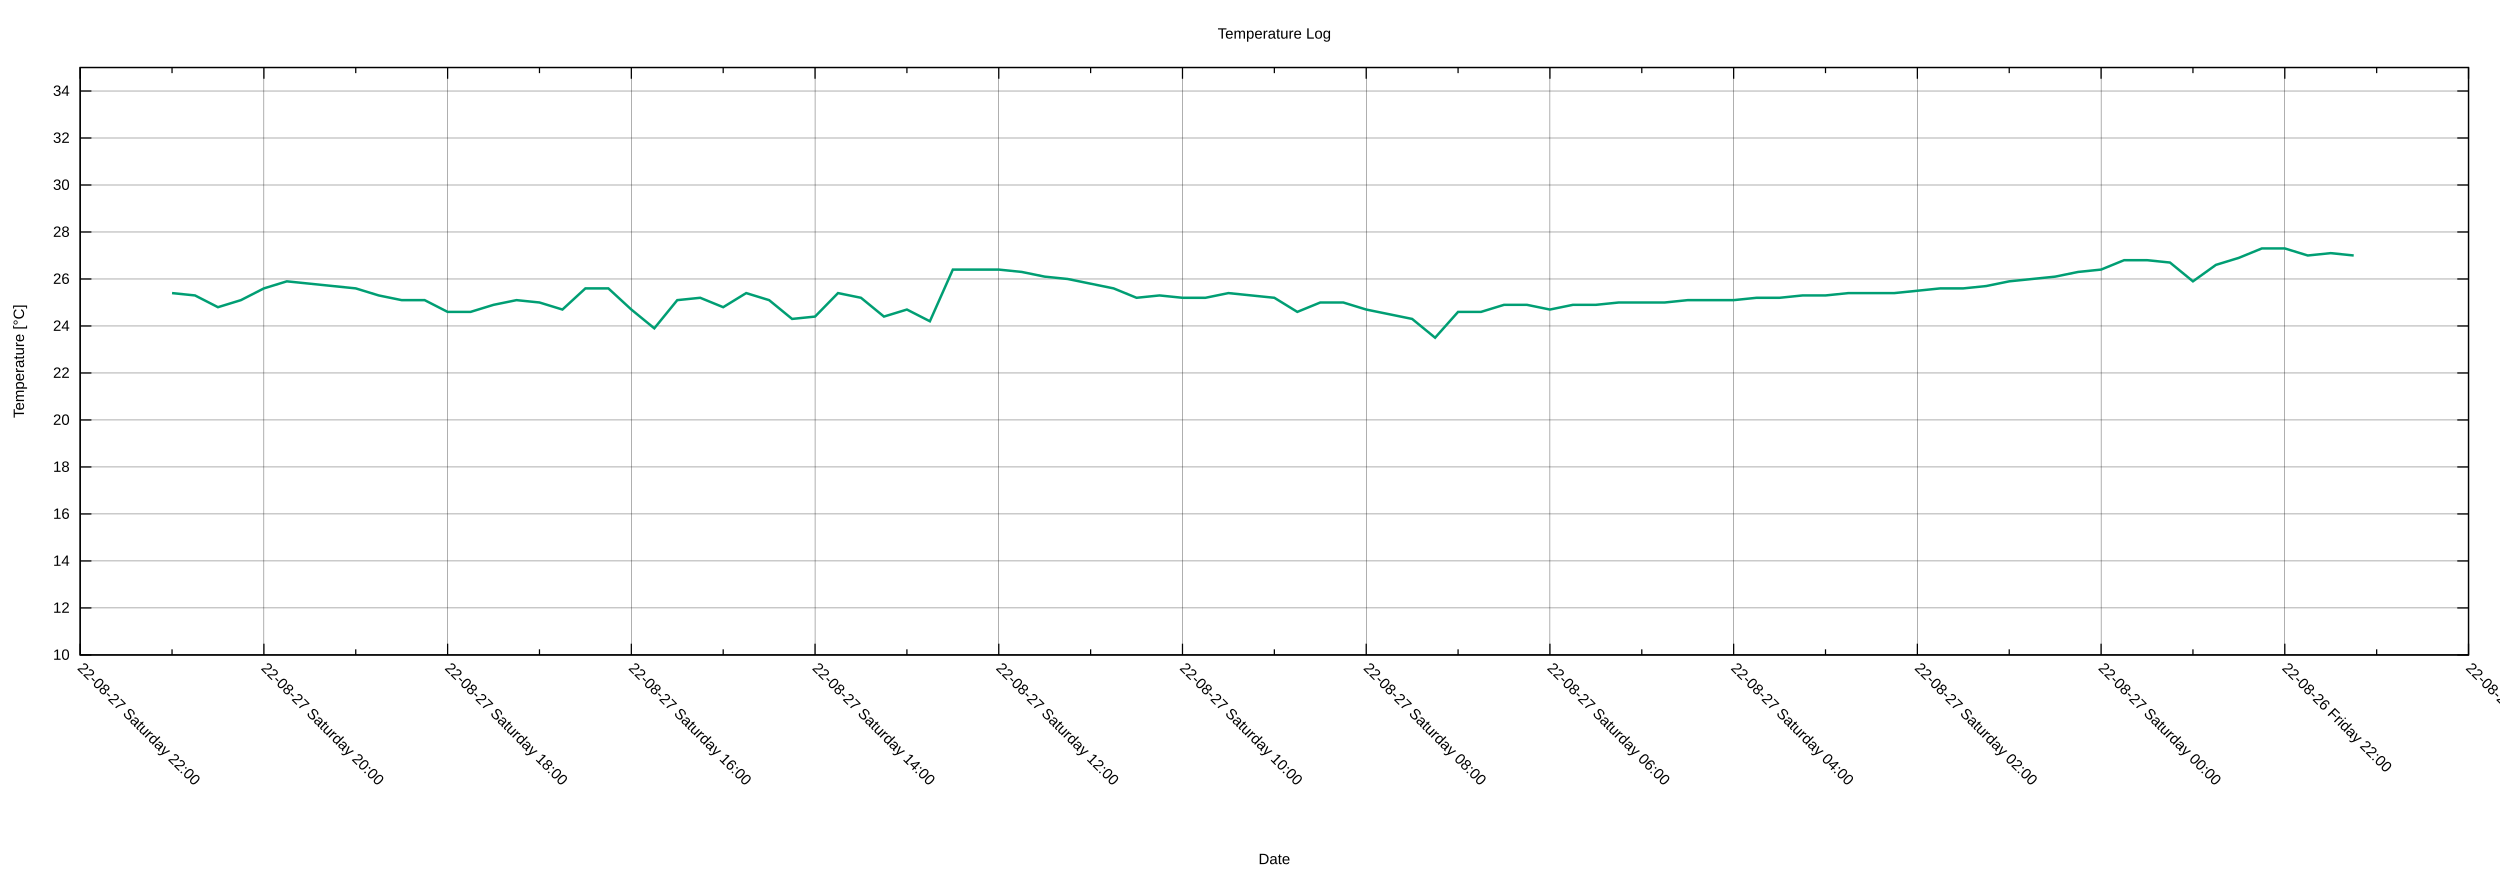
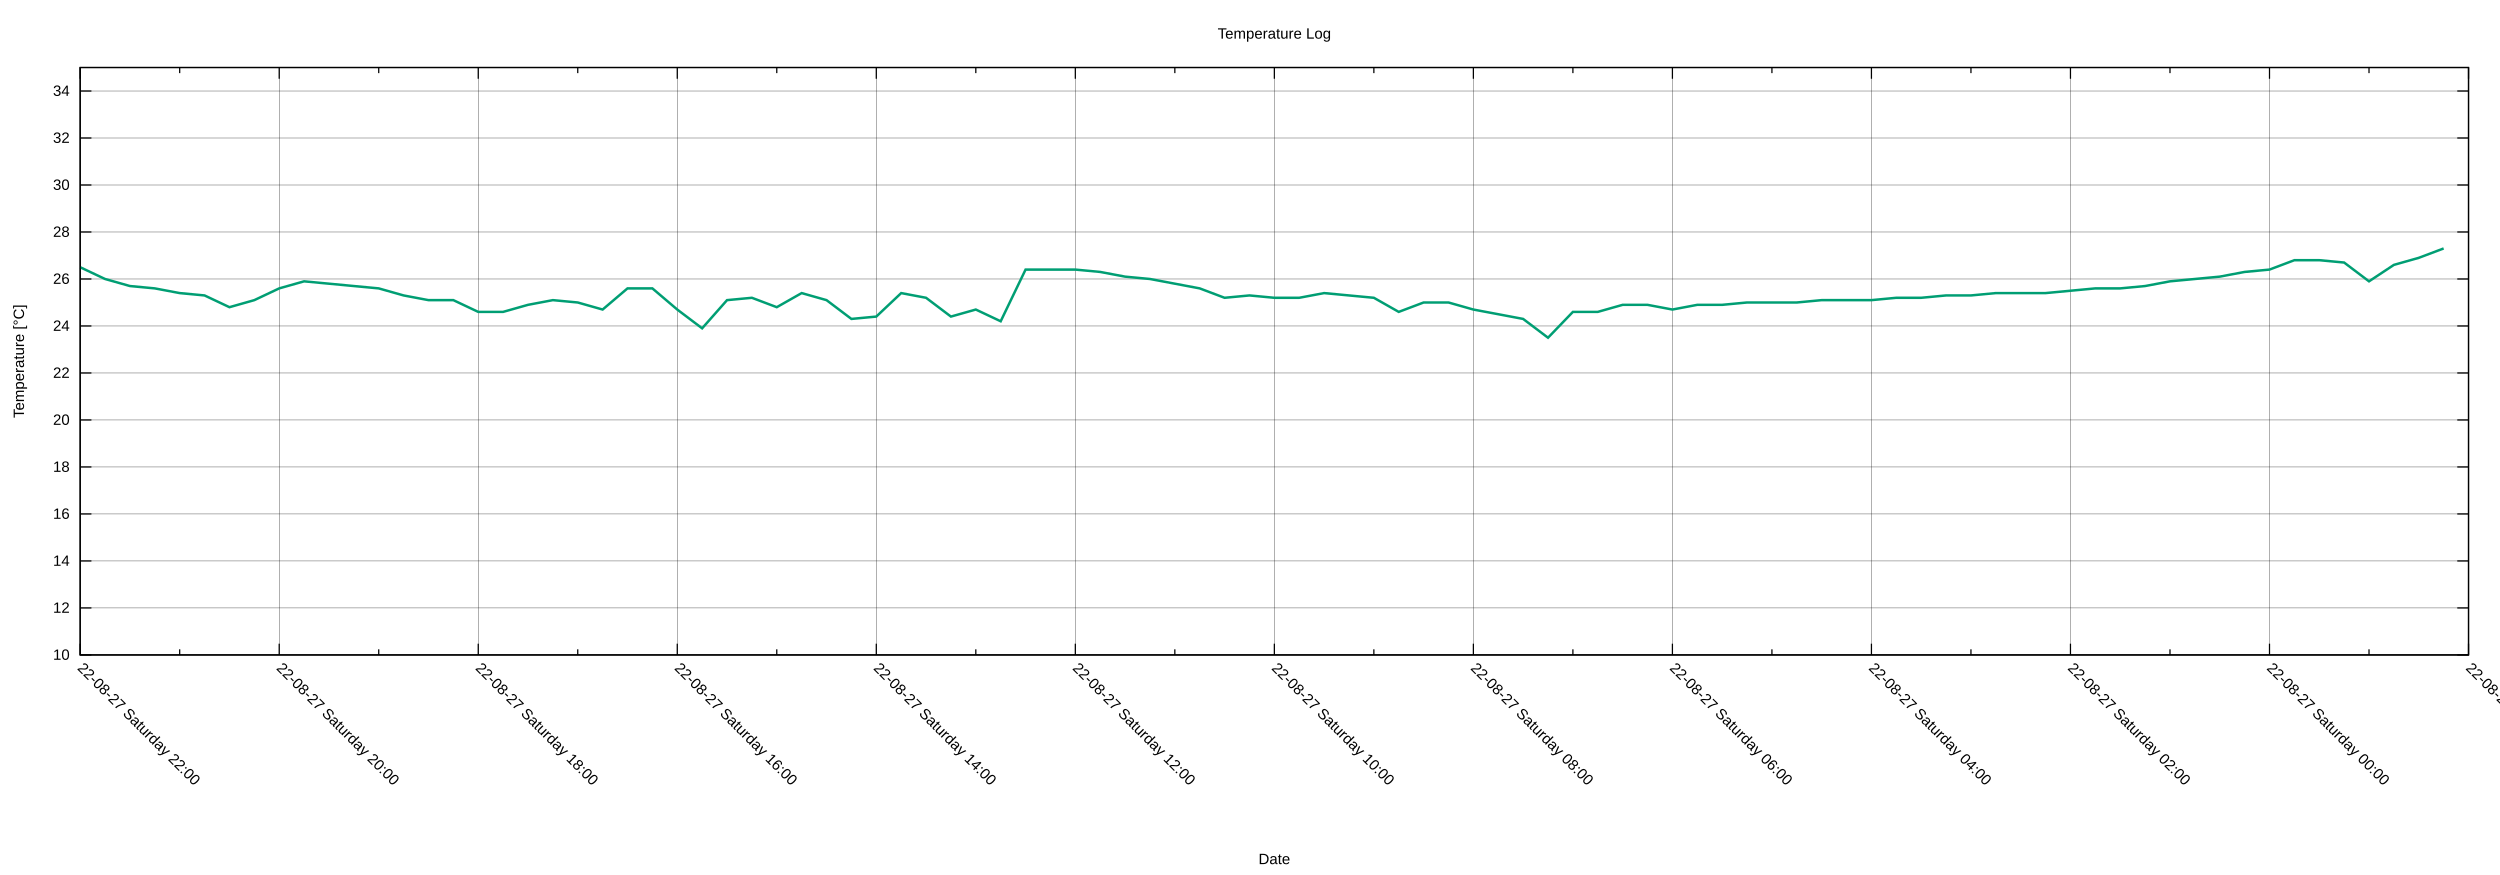
<svg xmlns="http://www.w3.org/2000/svg" xmlns:xlink="http://www.w3.org/1999/xlink" width="2000" height="700" viewBox="0 0 2000 700">
  <g id="gnuplot_canvas">
    <rect x="0" y="0" width="2000" height="700" fill="none" />
    <defs>
      <circle id="gpDot" r="0.5" stroke-width="0.5" stroke="currentColor" />
      <path id="gpPt0" stroke-width="0.222" stroke="currentColor" d="M-1,0 h2 M0,-1 v2" />
      <path id="gpPt1" stroke-width="0.222" stroke="currentColor" d="M-1,-1 L1,1 M1,-1 L-1,1" />
      <path id="gpPt2" stroke-width="0.222" stroke="currentColor" d="M-1,0 L1,0 M0,-1 L0,1 M-1,-1 L1,1 M-1,1 L1,-1" />
      <rect id="gpPt3" stroke-width="0.222" stroke="currentColor" x="-1" y="-1" width="2" height="2" />
      <rect id="gpPt4" stroke-width="0.222" stroke="currentColor" fill="currentColor" x="-1" y="-1" width="2" height="2" />
      <circle id="gpPt5" stroke-width="0.222" stroke="currentColor" cx="0" cy="0" r="1" />
      <use xlink:href="#gpPt5" id="gpPt6" fill="currentColor" stroke="none" />
      <path id="gpPt7" stroke-width="0.222" stroke="currentColor" d="M0,-1.33 L-1.33,0.67 L1.33,0.67 z" />
      <use xlink:href="#gpPt7" id="gpPt8" fill="currentColor" stroke="none" />
      <use xlink:href="#gpPt7" id="gpPt9" stroke="currentColor" transform="rotate(180)" />
      <use xlink:href="#gpPt9" id="gpPt10" fill="currentColor" stroke="none" />
      <use xlink:href="#gpPt3" id="gpPt11" stroke="currentColor" transform="rotate(45)" />
      <use xlink:href="#gpPt11" id="gpPt12" fill="currentColor" stroke="none" />
      <path id="gpPt13" stroke-width="0.222" stroke="currentColor" d="M0,1.330 L1.265,0.411 L0.782,-1.067 L-0.782,-1.076 L-1.265,0.411 z" />
      <use xlink:href="#gpPt13" id="gpPt14" fill="currentColor" stroke="none" />
      <filter id="textbox" filterUnits="objectBoundingBox" x="0" y="0" height="1" width="1">
        <feFlood flood-color="white" flood-opacity="1" result="bgnd" />
        <feComposite in="SourceGraphic" in2="bgnd" operator="atop" />
      </filter>
      <filter id="greybox" filterUnits="objectBoundingBox" x="0" y="0" height="1" width="1">
        <feFlood flood-color="lightgrey" flood-opacity="1" result="grey" />
        <feComposite in="SourceGraphic" in2="grey" operator="atop" />
      </filter>
    </defs>
    <g fill="none" color="white" stroke="currentColor" stroke-width="1.00" stroke-linecap="butt" stroke-linejoin="miter">
</g>
    <g fill="none" color="black" stroke="currentColor" stroke-width="1.00" stroke-linecap="butt" stroke-linejoin="miter">
</g>
    <g fill="none" color="black" stroke="black" stroke-width="0.25" stroke-linecap="butt" stroke-linejoin="miter">
</g>
    <g fill="none" color="black" stroke="currentColor" stroke-width="0.25" stroke-linecap="butt" stroke-linejoin="miter">
      <path stroke="black" class="gridline" d="M64.14,523.95 L1974.82,523.95  " />
    </g>
    <g fill="none" color="black" stroke="black" stroke-width="1.00" stroke-linecap="butt" stroke-linejoin="miter">
</g>
    <g fill="none" color="black" stroke="currentColor" stroke-width="1.00" stroke-linecap="butt" stroke-linejoin="miter">
      <path stroke="black" d="M64.14,523.95 L73.14,523.95 M1974.82,523.95 L1965.82,523.95  " />
      <g transform="translate(55.75,527.85)" stroke="none" fill="black" font-family="Arial" font-size="12.00" text-anchor="end">
        <text>
          <tspan font-family="Arial"> 10</tspan>
        </text>
      </g>
    </g>
    <g fill="none" color="black" stroke="currentColor" stroke-width="1.00" stroke-linecap="butt" stroke-linejoin="miter">
</g>
    <g fill="none" color="black" stroke="black" stroke-width="0.25" stroke-linecap="butt" stroke-linejoin="miter">
</g>
    <g fill="none" color="black" stroke="currentColor" stroke-width="0.25" stroke-linecap="butt" stroke-linejoin="miter">
      <path stroke="black" class="gridline" d="M64.14,486.35 L1974.82,486.35  " />
    </g>
    <g fill="none" color="black" stroke="black" stroke-width="1.00" stroke-linecap="butt" stroke-linejoin="miter">
</g>
    <g fill="none" color="black" stroke="currentColor" stroke-width="1.00" stroke-linecap="butt" stroke-linejoin="miter">
      <path stroke="black" d="M64.14,486.35 L73.14,486.35 M1974.82,486.35 L1965.82,486.35  " />
      <g transform="translate(55.75,490.25)" stroke="none" fill="black" font-family="Arial" font-size="12.00" text-anchor="end">
        <text>
          <tspan font-family="Arial"> 12</tspan>
        </text>
      </g>
    </g>
    <g fill="none" color="black" stroke="currentColor" stroke-width="1.00" stroke-linecap="butt" stroke-linejoin="miter">
</g>
    <g fill="none" color="black" stroke="black" stroke-width="0.25" stroke-linecap="butt" stroke-linejoin="miter">
</g>
    <g fill="none" color="black" stroke="currentColor" stroke-width="0.25" stroke-linecap="butt" stroke-linejoin="miter">
      <path stroke="black" class="gridline" d="M64.14,448.76 L1974.82,448.76  " />
    </g>
    <g fill="none" color="black" stroke="black" stroke-width="1.00" stroke-linecap="butt" stroke-linejoin="miter">
</g>
    <g fill="none" color="black" stroke="currentColor" stroke-width="1.00" stroke-linecap="butt" stroke-linejoin="miter">
      <path stroke="black" d="M64.14,448.76 L73.14,448.76 M1974.82,448.76 L1965.82,448.76  " />
      <g transform="translate(55.75,452.66)" stroke="none" fill="black" font-family="Arial" font-size="12.00" text-anchor="end">
        <text>
          <tspan font-family="Arial"> 14</tspan>
        </text>
      </g>
    </g>
    <g fill="none" color="black" stroke="currentColor" stroke-width="1.00" stroke-linecap="butt" stroke-linejoin="miter">
</g>
    <g fill="none" color="black" stroke="black" stroke-width="0.25" stroke-linecap="butt" stroke-linejoin="miter">
</g>
    <g fill="none" color="black" stroke="currentColor" stroke-width="0.25" stroke-linecap="butt" stroke-linejoin="miter">
      <path stroke="black" class="gridline" d="M64.14,411.16 L1974.82,411.16  " />
    </g>
    <g fill="none" color="black" stroke="black" stroke-width="1.00" stroke-linecap="butt" stroke-linejoin="miter">
</g>
    <g fill="none" color="black" stroke="currentColor" stroke-width="1.00" stroke-linecap="butt" stroke-linejoin="miter">
      <path stroke="black" d="M64.14,411.16 L73.14,411.16 M1974.82,411.16 L1965.82,411.16  " />
      <g transform="translate(55.75,415.06)" stroke="none" fill="black" font-family="Arial" font-size="12.00" text-anchor="end">
        <text>
          <tspan font-family="Arial"> 16</tspan>
        </text>
      </g>
    </g>
    <g fill="none" color="black" stroke="currentColor" stroke-width="1.00" stroke-linecap="butt" stroke-linejoin="miter">
</g>
    <g fill="none" color="black" stroke="black" stroke-width="0.25" stroke-linecap="butt" stroke-linejoin="miter">
</g>
    <g fill="none" color="black" stroke="currentColor" stroke-width="0.25" stroke-linecap="butt" stroke-linejoin="miter">
      <path stroke="black" class="gridline" d="M64.14,373.57 L1974.82,373.57  " />
    </g>
    <g fill="none" color="black" stroke="black" stroke-width="1.00" stroke-linecap="butt" stroke-linejoin="miter">
</g>
    <g fill="none" color="black" stroke="currentColor" stroke-width="1.00" stroke-linecap="butt" stroke-linejoin="miter">
      <path stroke="black" d="M64.14,373.57 L73.14,373.57 M1974.82,373.57 L1965.82,373.57  " />
      <g transform="translate(55.75,377.47)" stroke="none" fill="black" font-family="Arial" font-size="12.00" text-anchor="end">
        <text>
          <tspan font-family="Arial"> 18</tspan>
        </text>
      </g>
    </g>
    <g fill="none" color="black" stroke="currentColor" stroke-width="1.00" stroke-linecap="butt" stroke-linejoin="miter">
</g>
    <g fill="none" color="black" stroke="black" stroke-width="0.25" stroke-linecap="butt" stroke-linejoin="miter">
</g>
    <g fill="none" color="black" stroke="currentColor" stroke-width="0.25" stroke-linecap="butt" stroke-linejoin="miter">
      <path stroke="black" class="gridline" d="M64.14,335.97 L1974.82,335.97  " />
    </g>
    <g fill="none" color="black" stroke="black" stroke-width="1.00" stroke-linecap="butt" stroke-linejoin="miter">
</g>
    <g fill="none" color="black" stroke="currentColor" stroke-width="1.00" stroke-linecap="butt" stroke-linejoin="miter">
      <path stroke="black" d="M64.14,335.97 L73.14,335.97 M1974.82,335.97 L1965.82,335.97  " />
      <g transform="translate(55.75,339.87)" stroke="none" fill="black" font-family="Arial" font-size="12.00" text-anchor="end">
        <text>
          <tspan font-family="Arial"> 20</tspan>
        </text>
      </g>
    </g>
    <g fill="none" color="black" stroke="currentColor" stroke-width="1.00" stroke-linecap="butt" stroke-linejoin="miter">
</g>
    <g fill="none" color="black" stroke="black" stroke-width="0.25" stroke-linecap="butt" stroke-linejoin="miter">
</g>
    <g fill="none" color="black" stroke="currentColor" stroke-width="0.25" stroke-linecap="butt" stroke-linejoin="miter">
      <path stroke="black" class="gridline" d="M64.14,298.38 L1974.82,298.38  " />
    </g>
    <g fill="none" color="black" stroke="black" stroke-width="1.00" stroke-linecap="butt" stroke-linejoin="miter">
</g>
    <g fill="none" color="black" stroke="currentColor" stroke-width="1.00" stroke-linecap="butt" stroke-linejoin="miter">
      <path stroke="black" d="M64.14,298.38 L73.14,298.38 M1974.82,298.38 L1965.82,298.38  " />
      <g transform="translate(55.75,302.28)" stroke="none" fill="black" font-family="Arial" font-size="12.00" text-anchor="end">
        <text>
          <tspan font-family="Arial"> 22</tspan>
        </text>
      </g>
    </g>
    <g fill="none" color="black" stroke="currentColor" stroke-width="1.00" stroke-linecap="butt" stroke-linejoin="miter">
</g>
    <g fill="none" color="black" stroke="black" stroke-width="0.25" stroke-linecap="butt" stroke-linejoin="miter">
</g>
    <g fill="none" color="black" stroke="currentColor" stroke-width="0.25" stroke-linecap="butt" stroke-linejoin="miter">
      <path stroke="black" class="gridline" d="M64.14,260.78 L1974.82,260.78  " />
    </g>
    <g fill="none" color="black" stroke="black" stroke-width="1.00" stroke-linecap="butt" stroke-linejoin="miter">
</g>
    <g fill="none" color="black" stroke="currentColor" stroke-width="1.00" stroke-linecap="butt" stroke-linejoin="miter">
      <path stroke="black" d="M64.14,260.78 L73.14,260.78 M1974.82,260.78 L1965.82,260.78  " />
      <g transform="translate(55.75,264.68)" stroke="none" fill="black" font-family="Arial" font-size="12.00" text-anchor="end">
        <text>
          <tspan font-family="Arial"> 24</tspan>
        </text>
      </g>
    </g>
    <g fill="none" color="black" stroke="currentColor" stroke-width="1.00" stroke-linecap="butt" stroke-linejoin="miter">
</g>
    <g fill="none" color="black" stroke="black" stroke-width="0.25" stroke-linecap="butt" stroke-linejoin="miter">
</g>
    <g fill="none" color="black" stroke="currentColor" stroke-width="0.25" stroke-linecap="butt" stroke-linejoin="miter">
      <path stroke="black" class="gridline" d="M64.14,223.19 L1974.82,223.19  " />
    </g>
    <g fill="none" color="black" stroke="black" stroke-width="1.00" stroke-linecap="butt" stroke-linejoin="miter">
</g>
    <g fill="none" color="black" stroke="currentColor" stroke-width="1.00" stroke-linecap="butt" stroke-linejoin="miter">
      <path stroke="black" d="M64.14,223.19 L73.14,223.19 M1974.82,223.19 L1965.82,223.19  " />
      <g transform="translate(55.75,227.09)" stroke="none" fill="black" font-family="Arial" font-size="12.00" text-anchor="end">
        <text>
          <tspan font-family="Arial"> 26</tspan>
        </text>
      </g>
    </g>
    <g fill="none" color="black" stroke="currentColor" stroke-width="1.00" stroke-linecap="butt" stroke-linejoin="miter">
</g>
    <g fill="none" color="black" stroke="black" stroke-width="0.25" stroke-linecap="butt" stroke-linejoin="miter">
</g>
    <g fill="none" color="black" stroke="currentColor" stroke-width="0.25" stroke-linecap="butt" stroke-linejoin="miter">
      <path stroke="black" class="gridline" d="M64.14,185.59 L1974.82,185.59  " />
    </g>
    <g fill="none" color="black" stroke="black" stroke-width="1.00" stroke-linecap="butt" stroke-linejoin="miter">
</g>
    <g fill="none" color="black" stroke="currentColor" stroke-width="1.00" stroke-linecap="butt" stroke-linejoin="miter">
      <path stroke="black" d="M64.14,185.59 L73.14,185.59 M1974.82,185.59 L1965.82,185.59  " />
      <g transform="translate(55.75,189.49)" stroke="none" fill="black" font-family="Arial" font-size="12.00" text-anchor="end">
        <text>
          <tspan font-family="Arial"> 28</tspan>
        </text>
      </g>
    </g>
    <g fill="none" color="black" stroke="currentColor" stroke-width="1.00" stroke-linecap="butt" stroke-linejoin="miter">
</g>
    <g fill="none" color="black" stroke="black" stroke-width="0.25" stroke-linecap="butt" stroke-linejoin="miter">
</g>
    <g fill="none" color="black" stroke="currentColor" stroke-width="0.25" stroke-linecap="butt" stroke-linejoin="miter">
      <path stroke="black" class="gridline" d="M64.14,148.00 L1974.82,148.00  " />
    </g>
    <g fill="none" color="black" stroke="black" stroke-width="1.00" stroke-linecap="butt" stroke-linejoin="miter">
</g>
    <g fill="none" color="black" stroke="currentColor" stroke-width="1.00" stroke-linecap="butt" stroke-linejoin="miter">
      <path stroke="black" d="M64.14,148.00 L73.14,148.00 M1974.82,148.00 L1965.82,148.00  " />
      <g transform="translate(55.75,151.90)" stroke="none" fill="black" font-family="Arial" font-size="12.00" text-anchor="end">
        <text>
          <tspan font-family="Arial"> 30</tspan>
        </text>
      </g>
    </g>
    <g fill="none" color="black" stroke="currentColor" stroke-width="1.00" stroke-linecap="butt" stroke-linejoin="miter">
</g>
    <g fill="none" color="black" stroke="black" stroke-width="0.25" stroke-linecap="butt" stroke-linejoin="miter">
</g>
    <g fill="none" color="black" stroke="currentColor" stroke-width="0.25" stroke-linecap="butt" stroke-linejoin="miter">
      <path stroke="black" class="gridline" d="M64.14,110.40 L1974.82,110.40  " />
    </g>
    <g fill="none" color="black" stroke="black" stroke-width="1.00" stroke-linecap="butt" stroke-linejoin="miter">
</g>
    <g fill="none" color="black" stroke="currentColor" stroke-width="1.00" stroke-linecap="butt" stroke-linejoin="miter">
      <path stroke="black" d="M64.14,110.40 L73.14,110.40 M1974.82,110.40 L1965.82,110.40  " />
      <g transform="translate(55.75,114.30)" stroke="none" fill="black" font-family="Arial" font-size="12.00" text-anchor="end">
        <text>
          <tspan font-family="Arial"> 32</tspan>
        </text>
      </g>
    </g>
    <g fill="none" color="black" stroke="currentColor" stroke-width="1.00" stroke-linecap="butt" stroke-linejoin="miter">
</g>
    <g fill="none" color="black" stroke="black" stroke-width="0.25" stroke-linecap="butt" stroke-linejoin="miter">
</g>
    <g fill="none" color="black" stroke="currentColor" stroke-width="0.25" stroke-linecap="butt" stroke-linejoin="miter">
      <path stroke="black" class="gridline" d="M64.14,72.81 L1974.82,72.81  " />
    </g>
    <g fill="none" color="black" stroke="black" stroke-width="1.00" stroke-linecap="butt" stroke-linejoin="miter">
</g>
    <g fill="none" color="black" stroke="currentColor" stroke-width="1.00" stroke-linecap="butt" stroke-linejoin="miter">
      <path stroke="black" d="M64.14,72.81 L73.14,72.81 M1974.82,72.81 L1965.82,72.81  " />
      <g transform="translate(55.75,76.71)" stroke="none" fill="black" font-family="Arial" font-size="12.00" text-anchor="end">
        <text>
          <tspan font-family="Arial"> 34</tspan>
        </text>
      </g>
    </g>
    <g fill="none" color="black" stroke="currentColor" stroke-width="1.00" stroke-linecap="butt" stroke-linejoin="miter">
</g>
    <g fill="none" color="black" stroke="black" stroke-width="0.25" stroke-linecap="butt" stroke-linejoin="miter">
</g>
    <g fill="none" color="black" stroke="currentColor" stroke-width="0.25" stroke-linecap="butt" stroke-linejoin="miter">
      <path stroke="black" class="gridline" d="M1974.82,523.95 L1974.82,54.01  " />
    </g>
    <g fill="none" color="black" stroke="black" stroke-width="1.00" stroke-linecap="butt" stroke-linejoin="miter">
</g>
    <g fill="none" color="black" stroke="currentColor" stroke-width="1.00" stroke-linecap="butt" stroke-linejoin="miter">
      <path stroke="black" d="M1974.82,523.95 L1974.82,514.95 M1974.82,54.01 L1974.82,63.01  " />
      <g transform="translate(1972.06,535.10) rotate(45)" stroke="none" fill="black" font-family="Arial" font-size="12.00" text-anchor="start">
        <text>
-           <tspan font-family="Arial">22-08-26 Friday 20:00</tspan>
-         </text>
-       </g>
-     </g>
-     <g fill="none" color="black" stroke="currentColor" stroke-width="1.00" stroke-linecap="butt" stroke-linejoin="miter">
-       <path stroke="black" d="M1901.33,523.95 L1901.33,519.45 M1901.33,54.01 L1901.33,58.51  " />
-     </g>
-     <g fill="none" color="black" stroke="black" stroke-width="0.25" stroke-linecap="butt" stroke-linejoin="miter">
- </g>
-     <g fill="none" color="black" stroke="currentColor" stroke-width="0.25" stroke-linecap="butt" stroke-linejoin="miter">
-       <path stroke="black" class="gridline" d="M1827.84,523.95 L1827.84,54.01  " />
-     </g>
-     <g fill="none" color="black" stroke="black" stroke-width="1.00" stroke-linecap="butt" stroke-linejoin="miter">
- </g>
-     <g fill="none" color="black" stroke="currentColor" stroke-width="1.00" stroke-linecap="butt" stroke-linejoin="miter">
-       <path stroke="black" d="M1827.84,523.95 L1827.84,514.95 M1827.84,54.01 L1827.84,63.01  " />
-       <g transform="translate(1825.08,535.10) rotate(45)" stroke="none" fill="black" font-family="Arial" font-size="12.00" text-anchor="start">
-         <text>
          <tspan font-family="Arial">22-08-26 Friday 22:00</tspan>
        </text>
      </g>
    </g>
    <g fill="none" color="black" stroke="currentColor" stroke-width="1.00" stroke-linecap="butt" stroke-linejoin="miter">
-       <path stroke="black" d="M1754.36,523.95 L1754.36,519.45 M1754.36,54.01 L1754.36,58.51  " />
-     </g>
-     <g fill="none" color="black" stroke="black" stroke-width="0.25" stroke-linecap="butt" stroke-linejoin="miter">
- </g>
-     <g fill="none" color="black" stroke="currentColor" stroke-width="0.25" stroke-linecap="butt" stroke-linejoin="miter">
-       <path stroke="black" class="gridline" d="M1680.87,523.95 L1680.87,54.01  " />
-     </g>
-     <g fill="none" color="black" stroke="black" stroke-width="1.00" stroke-linecap="butt" stroke-linejoin="miter">
- </g>
-     <g fill="none" color="black" stroke="currentColor" stroke-width="1.00" stroke-linecap="butt" stroke-linejoin="miter">
-       <path stroke="black" d="M1680.87,523.95 L1680.87,514.95 M1680.87,54.01 L1680.87,63.01  " />
-       <g transform="translate(1678.11,535.10) rotate(45)" stroke="none" fill="black" font-family="Arial" font-size="12.00" text-anchor="start">
+       <path stroke="black" d="M1895.21,523.95 L1895.21,519.45 M1895.21,54.01 L1895.21,58.51  " />
+     </g>
+     <g fill="none" color="black" stroke="black" stroke-width="0.25" stroke-linecap="butt" stroke-linejoin="miter">
+ </g>
+     <g fill="none" color="black" stroke="currentColor" stroke-width="0.25" stroke-linecap="butt" stroke-linejoin="miter">
+       <path stroke="black" class="gridline" d="M1815.60,523.95 L1815.60,54.01  " />
+     </g>
+     <g fill="none" color="black" stroke="black" stroke-width="1.00" stroke-linecap="butt" stroke-linejoin="miter">
+ </g>
+     <g fill="none" color="black" stroke="currentColor" stroke-width="1.00" stroke-linecap="butt" stroke-linejoin="miter">
+       <path stroke="black" d="M1815.60,523.95 L1815.60,514.95 M1815.60,54.01 L1815.60,63.01  " />
+       <g transform="translate(1812.84,535.10) rotate(45)" stroke="none" fill="black" font-family="Arial" font-size="12.00" text-anchor="start">
        <text>
          <tspan font-family="Arial">22-08-27 Saturday 00:00</tspan>
        </text>
      </g>
    </g>
    <g fill="none" color="black" stroke="currentColor" stroke-width="1.00" stroke-linecap="butt" stroke-linejoin="miter">
-       <path stroke="black" d="M1607.38,523.95 L1607.38,519.45 M1607.38,54.01 L1607.38,58.51  " />
-     </g>
-     <g fill="none" color="black" stroke="black" stroke-width="0.25" stroke-linecap="butt" stroke-linejoin="miter">
- </g>
-     <g fill="none" color="black" stroke="currentColor" stroke-width="0.25" stroke-linecap="butt" stroke-linejoin="miter">
-       <path stroke="black" class="gridline" d="M1533.89,523.95 L1533.89,54.01  " />
-     </g>
-     <g fill="none" color="black" stroke="black" stroke-width="1.00" stroke-linecap="butt" stroke-linejoin="miter">
- </g>
-     <g fill="none" color="black" stroke="currentColor" stroke-width="1.00" stroke-linecap="butt" stroke-linejoin="miter">
-       <path stroke="black" d="M1533.89,523.95 L1533.89,514.95 M1533.89,54.01 L1533.89,63.01  " />
-       <g transform="translate(1531.13,535.10) rotate(45)" stroke="none" fill="black" font-family="Arial" font-size="12.00" text-anchor="start">
+       <path stroke="black" d="M1735.99,523.95 L1735.99,519.45 M1735.99,54.01 L1735.99,58.51  " />
+     </g>
+     <g fill="none" color="black" stroke="black" stroke-width="0.25" stroke-linecap="butt" stroke-linejoin="miter">
+ </g>
+     <g fill="none" color="black" stroke="currentColor" stroke-width="0.25" stroke-linecap="butt" stroke-linejoin="miter">
+       <path stroke="black" class="gridline" d="M1656.37,523.95 L1656.37,54.01  " />
+     </g>
+     <g fill="none" color="black" stroke="black" stroke-width="1.00" stroke-linecap="butt" stroke-linejoin="miter">
+ </g>
+     <g fill="none" color="black" stroke="currentColor" stroke-width="1.00" stroke-linecap="butt" stroke-linejoin="miter">
+       <path stroke="black" d="M1656.37,523.95 L1656.37,514.95 M1656.37,54.01 L1656.37,63.01  " />
+       <g transform="translate(1653.61,535.10) rotate(45)" stroke="none" fill="black" font-family="Arial" font-size="12.00" text-anchor="start">
        <text>
          <tspan font-family="Arial">22-08-27 Saturday 02:00</tspan>
        </text>
      </g>
    </g>
    <g fill="none" color="black" stroke="currentColor" stroke-width="1.00" stroke-linecap="butt" stroke-linejoin="miter">
-       <path stroke="black" d="M1460.41,523.95 L1460.41,519.45 M1460.41,54.01 L1460.41,58.51  " />
-     </g>
-     <g fill="none" color="black" stroke="black" stroke-width="0.25" stroke-linecap="butt" stroke-linejoin="miter">
- </g>
-     <g fill="none" color="black" stroke="currentColor" stroke-width="0.25" stroke-linecap="butt" stroke-linejoin="miter">
-       <path stroke="black" class="gridline" d="M1386.92,523.95 L1386.92,54.01  " />
-     </g>
-     <g fill="none" color="black" stroke="black" stroke-width="1.00" stroke-linecap="butt" stroke-linejoin="miter">
- </g>
-     <g fill="none" color="black" stroke="currentColor" stroke-width="1.00" stroke-linecap="butt" stroke-linejoin="miter">
-       <path stroke="black" d="M1386.92,523.95 L1386.92,514.95 M1386.92,54.01 L1386.92,63.01  " />
-       <g transform="translate(1384.16,535.10) rotate(45)" stroke="none" fill="black" font-family="Arial" font-size="12.00" text-anchor="start">
+       <path stroke="black" d="M1576.76,523.95 L1576.76,519.45 M1576.76,54.01 L1576.76,58.51  " />
+     </g>
+     <g fill="none" color="black" stroke="black" stroke-width="0.25" stroke-linecap="butt" stroke-linejoin="miter">
+ </g>
+     <g fill="none" color="black" stroke="currentColor" stroke-width="0.25" stroke-linecap="butt" stroke-linejoin="miter">
+       <path stroke="black" class="gridline" d="M1497.15,523.95 L1497.15,54.01  " />
+     </g>
+     <g fill="none" color="black" stroke="black" stroke-width="1.00" stroke-linecap="butt" stroke-linejoin="miter">
+ </g>
+     <g fill="none" color="black" stroke="currentColor" stroke-width="1.00" stroke-linecap="butt" stroke-linejoin="miter">
+       <path stroke="black" d="M1497.15,523.95 L1497.15,514.95 M1497.15,54.01 L1497.15,63.01  " />
+       <g transform="translate(1494.39,535.10) rotate(45)" stroke="none" fill="black" font-family="Arial" font-size="12.00" text-anchor="start">
        <text>
          <tspan font-family="Arial">22-08-27 Saturday 04:00</tspan>
        </text>
      </g>
    </g>
    <g fill="none" color="black" stroke="currentColor" stroke-width="1.00" stroke-linecap="butt" stroke-linejoin="miter">
-       <path stroke="black" d="M1313.43,523.95 L1313.43,519.45 M1313.43,54.01 L1313.43,58.51  " />
-     </g>
-     <g fill="none" color="black" stroke="black" stroke-width="0.25" stroke-linecap="butt" stroke-linejoin="miter">
- </g>
-     <g fill="none" color="black" stroke="currentColor" stroke-width="0.25" stroke-linecap="butt" stroke-linejoin="miter">
-       <path stroke="black" class="gridline" d="M1239.94,523.95 L1239.94,54.01  " />
-     </g>
-     <g fill="none" color="black" stroke="black" stroke-width="1.00" stroke-linecap="butt" stroke-linejoin="miter">
- </g>
-     <g fill="none" color="black" stroke="currentColor" stroke-width="1.00" stroke-linecap="butt" stroke-linejoin="miter">
-       <path stroke="black" d="M1239.94,523.95 L1239.94,514.95 M1239.94,54.01 L1239.94,63.01  " />
-       <g transform="translate(1237.18,535.10) rotate(45)" stroke="none" fill="black" font-family="Arial" font-size="12.00" text-anchor="start">
+       <path stroke="black" d="M1417.54,523.95 L1417.54,519.45 M1417.54,54.01 L1417.54,58.51  " />
+     </g>
+     <g fill="none" color="black" stroke="black" stroke-width="0.25" stroke-linecap="butt" stroke-linejoin="miter">
+ </g>
+     <g fill="none" color="black" stroke="currentColor" stroke-width="0.25" stroke-linecap="butt" stroke-linejoin="miter">
+       <path stroke="black" class="gridline" d="M1337.93,523.95 L1337.93,54.01  " />
+     </g>
+     <g fill="none" color="black" stroke="black" stroke-width="1.00" stroke-linecap="butt" stroke-linejoin="miter">
+ </g>
+     <g fill="none" color="black" stroke="currentColor" stroke-width="1.00" stroke-linecap="butt" stroke-linejoin="miter">
+       <path stroke="black" d="M1337.93,523.95 L1337.93,514.95 M1337.93,54.01 L1337.93,63.01  " />
+       <g transform="translate(1335.17,535.10) rotate(45)" stroke="none" fill="black" font-family="Arial" font-size="12.00" text-anchor="start">
        <text>
          <tspan font-family="Arial">22-08-27 Saturday 06:00</tspan>
        </text>
      </g>
    </g>
    <g fill="none" color="black" stroke="currentColor" stroke-width="1.00" stroke-linecap="butt" stroke-linejoin="miter">
-       <path stroke="black" d="M1166.46,523.95 L1166.46,519.45 M1166.46,54.01 L1166.46,58.51  " />
-     </g>
-     <g fill="none" color="black" stroke="black" stroke-width="0.25" stroke-linecap="butt" stroke-linejoin="miter">
- </g>
-     <g fill="none" color="black" stroke="currentColor" stroke-width="0.25" stroke-linecap="butt" stroke-linejoin="miter">
-       <path stroke="black" class="gridline" d="M1092.97,523.95 L1092.97,54.01  " />
-     </g>
-     <g fill="none" color="black" stroke="black" stroke-width="1.00" stroke-linecap="butt" stroke-linejoin="miter">
- </g>
-     <g fill="none" color="black" stroke="currentColor" stroke-width="1.00" stroke-linecap="butt" stroke-linejoin="miter">
-       <path stroke="black" d="M1092.97,523.95 L1092.97,514.95 M1092.97,54.01 L1092.97,63.01  " />
-       <g transform="translate(1090.21,535.10) rotate(45)" stroke="none" fill="black" font-family="Arial" font-size="12.00" text-anchor="start">
+       <path stroke="black" d="M1258.32,523.95 L1258.32,519.45 M1258.32,54.01 L1258.32,58.51  " />
+     </g>
+     <g fill="none" color="black" stroke="black" stroke-width="0.25" stroke-linecap="butt" stroke-linejoin="miter">
+ </g>
+     <g fill="none" color="black" stroke="currentColor" stroke-width="0.25" stroke-linecap="butt" stroke-linejoin="miter">
+       <path stroke="black" class="gridline" d="M1178.70,523.95 L1178.70,54.01  " />
+     </g>
+     <g fill="none" color="black" stroke="black" stroke-width="1.00" stroke-linecap="butt" stroke-linejoin="miter">
+ </g>
+     <g fill="none" color="black" stroke="currentColor" stroke-width="1.00" stroke-linecap="butt" stroke-linejoin="miter">
+       <path stroke="black" d="M1178.70,523.95 L1178.70,514.95 M1178.70,54.01 L1178.70,63.01  " />
+       <g transform="translate(1175.94,535.10) rotate(45)" stroke="none" fill="black" font-family="Arial" font-size="12.00" text-anchor="start">
        <text>
          <tspan font-family="Arial">22-08-27 Saturday 08:00</tspan>
        </text>
      </g>
    </g>
    <g fill="none" color="black" stroke="currentColor" stroke-width="1.00" stroke-linecap="butt" stroke-linejoin="miter">
-       <path stroke="black" d="M1019.48,523.95 L1019.48,519.45 M1019.48,54.01 L1019.48,58.51  " />
-     </g>
-     <g fill="none" color="black" stroke="black" stroke-width="0.25" stroke-linecap="butt" stroke-linejoin="miter">
- </g>
-     <g fill="none" color="black" stroke="currentColor" stroke-width="0.25" stroke-linecap="butt" stroke-linejoin="miter">
-       <path stroke="black" class="gridline" d="M945.99,523.95 L945.99,54.01  " />
-     </g>
-     <g fill="none" color="black" stroke="black" stroke-width="1.00" stroke-linecap="butt" stroke-linejoin="miter">
- </g>
-     <g fill="none" color="black" stroke="currentColor" stroke-width="1.00" stroke-linecap="butt" stroke-linejoin="miter">
-       <path stroke="black" d="M945.99,523.95 L945.99,514.95 M945.99,54.01 L945.99,63.01  " />
-       <g transform="translate(943.23,535.10) rotate(45)" stroke="none" fill="black" font-family="Arial" font-size="12.00" text-anchor="start">
+       <path stroke="black" d="M1099.09,523.95 L1099.09,519.45 M1099.09,54.01 L1099.09,58.51  " />
+     </g>
+     <g fill="none" color="black" stroke="black" stroke-width="0.25" stroke-linecap="butt" stroke-linejoin="miter">
+ </g>
+     <g fill="none" color="black" stroke="currentColor" stroke-width="0.25" stroke-linecap="butt" stroke-linejoin="miter">
+       <path stroke="black" class="gridline" d="M1019.48,523.95 L1019.48,54.01  " />
+     </g>
+     <g fill="none" color="black" stroke="black" stroke-width="1.00" stroke-linecap="butt" stroke-linejoin="miter">
+ </g>
+     <g fill="none" color="black" stroke="currentColor" stroke-width="1.00" stroke-linecap="butt" stroke-linejoin="miter">
+       <path stroke="black" d="M1019.48,523.95 L1019.48,514.95 M1019.48,54.01 L1019.48,63.01  " />
+       <g transform="translate(1016.72,535.10) rotate(45)" stroke="none" fill="black" font-family="Arial" font-size="12.00" text-anchor="start">
        <text>
          <tspan font-family="Arial">22-08-27 Saturday 10:00</tspan>
        </text>
      </g>
    </g>
    <g fill="none" color="black" stroke="currentColor" stroke-width="1.00" stroke-linecap="butt" stroke-linejoin="miter">
-       <path stroke="black" d="M872.50,523.95 L872.50,519.45 M872.50,54.01 L872.50,58.51  " />
-     </g>
-     <g fill="none" color="black" stroke="black" stroke-width="0.25" stroke-linecap="butt" stroke-linejoin="miter">
- </g>
-     <g fill="none" color="black" stroke="currentColor" stroke-width="0.25" stroke-linecap="butt" stroke-linejoin="miter">
-       <path stroke="black" class="gridline" d="M799.02,523.95 L799.02,54.01  " />
-     </g>
-     <g fill="none" color="black" stroke="black" stroke-width="1.00" stroke-linecap="butt" stroke-linejoin="miter">
- </g>
-     <g fill="none" color="black" stroke="currentColor" stroke-width="1.00" stroke-linecap="butt" stroke-linejoin="miter">
-       <path stroke="black" d="M799.02,523.95 L799.02,514.95 M799.02,54.01 L799.02,63.01  " />
-       <g transform="translate(796.26,535.10) rotate(45)" stroke="none" fill="black" font-family="Arial" font-size="12.00" text-anchor="start">
+       <path stroke="black" d="M939.87,523.95 L939.87,519.45 M939.87,54.01 L939.87,58.51  " />
+     </g>
+     <g fill="none" color="black" stroke="black" stroke-width="0.25" stroke-linecap="butt" stroke-linejoin="miter">
+ </g>
+     <g fill="none" color="black" stroke="currentColor" stroke-width="0.25" stroke-linecap="butt" stroke-linejoin="miter">
+       <path stroke="black" class="gridline" d="M860.26,523.95 L860.26,54.01  " />
+     </g>
+     <g fill="none" color="black" stroke="black" stroke-width="1.00" stroke-linecap="butt" stroke-linejoin="miter">
+ </g>
+     <g fill="none" color="black" stroke="currentColor" stroke-width="1.00" stroke-linecap="butt" stroke-linejoin="miter">
+       <path stroke="black" d="M860.26,523.95 L860.26,514.95 M860.26,54.01 L860.26,63.01  " />
+       <g transform="translate(857.50,535.10) rotate(45)" stroke="none" fill="black" font-family="Arial" font-size="12.00" text-anchor="start">
        <text>
          <tspan font-family="Arial">22-08-27 Saturday 12:00</tspan>
        </text>
      </g>
    </g>
    <g fill="none" color="black" stroke="currentColor" stroke-width="1.00" stroke-linecap="butt" stroke-linejoin="miter">
-       <path stroke="black" d="M725.53,523.95 L725.53,519.45 M725.53,54.01 L725.53,58.51  " />
-     </g>
-     <g fill="none" color="black" stroke="black" stroke-width="0.25" stroke-linecap="butt" stroke-linejoin="miter">
- </g>
-     <g fill="none" color="black" stroke="currentColor" stroke-width="0.25" stroke-linecap="butt" stroke-linejoin="miter">
-       <path stroke="black" class="gridline" d="M652.04,523.95 L652.04,54.01  " />
-     </g>
-     <g fill="none" color="black" stroke="black" stroke-width="1.00" stroke-linecap="butt" stroke-linejoin="miter">
- </g>
-     <g fill="none" color="black" stroke="currentColor" stroke-width="1.00" stroke-linecap="butt" stroke-linejoin="miter">
-       <path stroke="black" d="M652.04,523.95 L652.04,514.95 M652.04,54.01 L652.04,63.01  " />
-       <g transform="translate(649.28,535.10) rotate(45)" stroke="none" fill="black" font-family="Arial" font-size="12.00" text-anchor="start">
+       <path stroke="black" d="M780.65,523.95 L780.65,519.45 M780.65,54.01 L780.65,58.51  " />
+     </g>
+     <g fill="none" color="black" stroke="black" stroke-width="0.25" stroke-linecap="butt" stroke-linejoin="miter">
+ </g>
+     <g fill="none" color="black" stroke="currentColor" stroke-width="0.25" stroke-linecap="butt" stroke-linejoin="miter">
+       <path stroke="black" class="gridline" d="M701.03,523.95 L701.03,54.01  " />
+     </g>
+     <g fill="none" color="black" stroke="black" stroke-width="1.00" stroke-linecap="butt" stroke-linejoin="miter">
+ </g>
+     <g fill="none" color="black" stroke="currentColor" stroke-width="1.00" stroke-linecap="butt" stroke-linejoin="miter">
+       <path stroke="black" d="M701.03,523.95 L701.03,514.95 M701.03,54.01 L701.03,63.01  " />
+       <g transform="translate(698.27,535.10) rotate(45)" stroke="none" fill="black" font-family="Arial" font-size="12.00" text-anchor="start">
        <text>
          <tspan font-family="Arial">22-08-27 Saturday 14:00</tspan>
        </text>
      </g>
    </g>
    <g fill="none" color="black" stroke="currentColor" stroke-width="1.00" stroke-linecap="butt" stroke-linejoin="miter">
-       <path stroke="black" d="M578.55,523.95 L578.55,519.45 M578.55,54.01 L578.55,58.51  " />
-     </g>
-     <g fill="none" color="black" stroke="black" stroke-width="0.25" stroke-linecap="butt" stroke-linejoin="miter">
- </g>
-     <g fill="none" color="black" stroke="currentColor" stroke-width="0.25" stroke-linecap="butt" stroke-linejoin="miter">
-       <path stroke="black" class="gridline" d="M505.07,523.95 L505.07,54.01  " />
-     </g>
-     <g fill="none" color="black" stroke="black" stroke-width="1.00" stroke-linecap="butt" stroke-linejoin="miter">
- </g>
-     <g fill="none" color="black" stroke="currentColor" stroke-width="1.00" stroke-linecap="butt" stroke-linejoin="miter">
-       <path stroke="black" d="M505.07,523.95 L505.07,514.95 M505.07,54.01 L505.07,63.01  " />
-       <g transform="translate(502.31,535.10) rotate(45)" stroke="none" fill="black" font-family="Arial" font-size="12.00" text-anchor="start">
+       <path stroke="black" d="M621.42,523.95 L621.42,519.45 M621.42,54.01 L621.42,58.51  " />
+     </g>
+     <g fill="none" color="black" stroke="black" stroke-width="0.25" stroke-linecap="butt" stroke-linejoin="miter">
+ </g>
+     <g fill="none" color="black" stroke="currentColor" stroke-width="0.25" stroke-linecap="butt" stroke-linejoin="miter">
+       <path stroke="black" class="gridline" d="M541.81,523.95 L541.81,54.01  " />
+     </g>
+     <g fill="none" color="black" stroke="black" stroke-width="1.00" stroke-linecap="butt" stroke-linejoin="miter">
+ </g>
+     <g fill="none" color="black" stroke="currentColor" stroke-width="1.00" stroke-linecap="butt" stroke-linejoin="miter">
+       <path stroke="black" d="M541.81,523.95 L541.81,514.95 M541.81,54.01 L541.81,63.01  " />
+       <g transform="translate(539.05,535.10) rotate(45)" stroke="none" fill="black" font-family="Arial" font-size="12.00" text-anchor="start">
        <text>
          <tspan font-family="Arial">22-08-27 Saturday 16:00</tspan>
        </text>
      </g>
    </g>
    <g fill="none" color="black" stroke="currentColor" stroke-width="1.00" stroke-linecap="butt" stroke-linejoin="miter">
-       <path stroke="black" d="M431.58,523.95 L431.58,519.45 M431.58,54.01 L431.58,58.51  " />
-     </g>
-     <g fill="none" color="black" stroke="black" stroke-width="0.25" stroke-linecap="butt" stroke-linejoin="miter">
- </g>
-     <g fill="none" color="black" stroke="currentColor" stroke-width="0.25" stroke-linecap="butt" stroke-linejoin="miter">
-       <path stroke="black" class="gridline" d="M358.09,523.95 L358.09,54.01  " />
-     </g>
-     <g fill="none" color="black" stroke="black" stroke-width="1.00" stroke-linecap="butt" stroke-linejoin="miter">
- </g>
-     <g fill="none" color="black" stroke="currentColor" stroke-width="1.00" stroke-linecap="butt" stroke-linejoin="miter">
-       <path stroke="black" d="M358.09,523.95 L358.09,514.95 M358.09,54.01 L358.09,63.01  " />
-       <g transform="translate(355.33,535.10) rotate(45)" stroke="none" fill="black" font-family="Arial" font-size="12.00" text-anchor="start">
+       <path stroke="black" d="M462.20,523.95 L462.20,519.45 M462.20,54.01 L462.20,58.51  " />
+     </g>
+     <g fill="none" color="black" stroke="black" stroke-width="0.25" stroke-linecap="butt" stroke-linejoin="miter">
+ </g>
+     <g fill="none" color="black" stroke="currentColor" stroke-width="0.25" stroke-linecap="butt" stroke-linejoin="miter">
+       <path stroke="black" class="gridline" d="M382.59,523.95 L382.59,54.01  " />
+     </g>
+     <g fill="none" color="black" stroke="black" stroke-width="1.00" stroke-linecap="butt" stroke-linejoin="miter">
+ </g>
+     <g fill="none" color="black" stroke="currentColor" stroke-width="1.00" stroke-linecap="butt" stroke-linejoin="miter">
+       <path stroke="black" d="M382.59,523.95 L382.59,514.95 M382.59,54.01 L382.59,63.01  " />
+       <g transform="translate(379.83,535.10) rotate(45)" stroke="none" fill="black" font-family="Arial" font-size="12.00" text-anchor="start">
        <text>
          <tspan font-family="Arial">22-08-27 Saturday 18:00</tspan>
        </text>
      </g>
    </g>
    <g fill="none" color="black" stroke="currentColor" stroke-width="1.00" stroke-linecap="butt" stroke-linejoin="miter">
-       <path stroke="black" d="M284.60,523.95 L284.60,519.45 M284.60,54.01 L284.60,58.51  " />
-     </g>
-     <g fill="none" color="black" stroke="black" stroke-width="0.25" stroke-linecap="butt" stroke-linejoin="miter">
- </g>
-     <g fill="none" color="black" stroke="currentColor" stroke-width="0.25" stroke-linecap="butt" stroke-linejoin="miter">
-       <path stroke="black" class="gridline" d="M211.12,523.95 L211.12,54.01  " />
-     </g>
-     <g fill="none" color="black" stroke="black" stroke-width="1.00" stroke-linecap="butt" stroke-linejoin="miter">
- </g>
-     <g fill="none" color="black" stroke="currentColor" stroke-width="1.00" stroke-linecap="butt" stroke-linejoin="miter">
-       <path stroke="black" d="M211.12,523.95 L211.12,514.95 M211.12,54.01 L211.12,63.01  " />
-       <g transform="translate(208.36,535.10) rotate(45)" stroke="none" fill="black" font-family="Arial" font-size="12.00" text-anchor="start">
+       <path stroke="black" d="M302.98,523.95 L302.98,519.45 M302.98,54.01 L302.98,58.51  " />
+     </g>
+     <g fill="none" color="black" stroke="black" stroke-width="0.25" stroke-linecap="butt" stroke-linejoin="miter">
+ </g>
+     <g fill="none" color="black" stroke="currentColor" stroke-width="0.25" stroke-linecap="butt" stroke-linejoin="miter">
+       <path stroke="black" class="gridline" d="M223.36,523.95 L223.36,54.01  " />
+     </g>
+     <g fill="none" color="black" stroke="black" stroke-width="1.00" stroke-linecap="butt" stroke-linejoin="miter">
+ </g>
+     <g fill="none" color="black" stroke="currentColor" stroke-width="1.00" stroke-linecap="butt" stroke-linejoin="miter">
+       <path stroke="black" d="M223.36,523.95 L223.36,514.95 M223.36,54.01 L223.36,63.01  " />
+       <g transform="translate(220.60,535.10) rotate(45)" stroke="none" fill="black" font-family="Arial" font-size="12.00" text-anchor="start">
        <text>
          <tspan font-family="Arial">22-08-27 Saturday 20:00</tspan>
        </text>
      </g>
    </g>
    <g fill="none" color="black" stroke="currentColor" stroke-width="1.00" stroke-linecap="butt" stroke-linejoin="miter">
-       <path stroke="black" d="M137.63,523.95 L137.63,519.45 M137.63,54.01 L137.63,58.51  " />
+       <path stroke="black" d="M143.75,523.95 L143.75,519.45 M143.75,54.01 L143.75,58.51  " />
    </g>
    <g fill="none" color="black" stroke="black" stroke-width="0.25" stroke-linecap="butt" stroke-linejoin="miter">
</g>
    <g fill="none" color="black" stroke="currentColor" stroke-width="0.25" stroke-linecap="butt" stroke-linejoin="miter">
      <path stroke="black" class="gridline" d="M64.14,523.95 L64.14,54.01  " />
    </g>
    <g fill="none" color="black" stroke="black" stroke-width="1.00" stroke-linecap="butt" stroke-linejoin="miter">
</g>
    <g fill="none" color="black" stroke="currentColor" stroke-width="1.00" stroke-linecap="butt" stroke-linejoin="miter">
      <path stroke="black" d="M64.14,523.95 L64.14,514.95 M64.14,54.01 L64.14,63.01  " />
      <g transform="translate(61.38,535.10) rotate(45)" stroke="none" fill="black" font-family="Arial" font-size="12.00" text-anchor="start">
        <text>
          <tspan font-family="Arial">22-08-27 Saturday 22:00</tspan>
        </text>
      </g>
    </g>
    <g fill="none" color="black" stroke="currentColor" stroke-width="1.00" stroke-linecap="butt" stroke-linejoin="miter">
</g>
    <g fill="none" color="black" stroke="currentColor" stroke-width="1.00" stroke-linecap="butt" stroke-linejoin="miter">
      <path stroke="black" d="M64.14,54.01 L64.14,523.95 L1974.82,523.95 L1974.82,54.01 L64.14,54.01 Z  " />
    </g>
    <g fill="none" color="black" stroke="currentColor" stroke-width="1.00" stroke-linecap="butt" stroke-linejoin="miter">
      <g transform="translate(19.18,288.98) rotate(270)" stroke="none" fill="black" font-family="Arial" font-size="12.00" text-anchor="middle">
        <text>
          <tspan font-family="Arial">Temperature [°C]</tspan>
        </text>
      </g>
    </g>
    <g fill="none" color="black" stroke="currentColor" stroke-width="1.00" stroke-linecap="butt" stroke-linejoin="miter">
      <g transform="translate(1019.48,691.30)" stroke="none" fill="black" font-family="Arial" font-size="12.00" text-anchor="middle">
        <text>
          <tspan font-family="Arial">Date</tspan>
        </text>
      </g>
    </g>
    <g fill="none" color="black" stroke="currentColor" stroke-width="1.00" stroke-linecap="butt" stroke-linejoin="miter">
</g>
    <g id="gnuplot_plot_1">
      <g fill="none" color="white" stroke="currentColor" stroke-width="2.00" stroke-linecap="butt" stroke-linejoin="miter">
</g>
      <g fill="none" color="black" stroke="currentColor" stroke-width="2.00" stroke-linecap="butt" stroke-linejoin="miter">
-         <path stroke="rgb(  0, 158, 115)" d="M137.63,234.47 L156.00,236.35 L174.37,245.75 L192.74,240.11 L211.12,230.71 L229.49,225.07 L247.86,226.95 L266.23,228.83   L284.60,230.71 L302.98,236.35 L321.35,240.11 L339.72,240.11 L358.09,249.51 L376.46,249.51 L394.83,243.87 L413.21,240.11   L431.58,241.99 L449.95,247.63 L468.32,230.71 L486.69,230.71 L505.07,247.63 L523.44,262.66 L541.81,240.11 L560.18,238.23   L578.55,245.75 L596.93,234.47 L615.30,240.11 L633.67,255.14 L652.04,253.26 L670.41,234.47 L688.79,238.23 L707.16,253.26   L725.53,247.63 L743.90,257.02 L762.27,215.67 L780.65,215.67 L799.02,215.67 L817.39,217.55 L835.76,221.31 L854.13,223.19   L872.50,226.95 L890.88,230.71 L909.25,238.23 L927.62,236.35 L945.99,238.23 L964.36,238.23 L982.74,234.47 L1001.11,236.35   L1019.48,238.23 L1037.85,249.51 L1056.22,241.99 L1074.60,241.99 L1092.97,247.63 L1111.34,251.38 L1129.71,255.14 L1148.08,270.18   L1166.46,249.51 L1184.83,249.51 L1203.20,243.87 L1221.57,243.87 L1239.94,247.63 L1258.32,243.87 L1276.69,243.87 L1295.06,241.99   L1313.43,241.99 L1331.80,241.99 L1350.17,240.11 L1368.55,240.11 L1386.92,240.11 L1405.29,238.23 L1423.66,238.23 L1442.03,236.35   L1460.41,236.35 L1478.78,234.47 L1497.15,234.47 L1515.52,234.47 L1533.89,232.59 L1552.27,230.71 L1570.64,230.71 L1589.01,228.83   L1607.38,225.07 L1625.75,223.19 L1644.13,221.31 L1662.50,217.55 L1680.87,215.67 L1699.24,208.15 L1717.61,208.15 L1735.99,210.03   L1754.36,225.07 L1772.73,211.91 L1791.10,206.27 L1809.47,198.75 L1827.84,198.75 L1846.22,204.39 L1864.59,202.51 L1882.96,204.39    " />
+         <path stroke="rgb(  0, 158, 115)" d="M64.14,213.79 L84.04,223.19 L103.95,228.83 L123.85,230.71 L143.75,234.47 L163.65,236.35 L183.56,245.75 L203.46,240.11   L223.36,230.71 L243.27,225.07 L263.17,226.95 L283.07,228.83 L302.98,230.71 L322.88,236.35 L342.78,240.11 L362.68,240.11   L382.59,249.51 L402.49,249.51 L422.39,243.87 L442.30,240.11 L462.20,241.99 L482.10,247.63 L502.00,230.71 L521.91,230.71   L541.81,247.63 L561.71,262.66 L581.62,240.11 L601.52,238.23 L621.42,245.75 L641.32,234.47 L661.23,240.11 L681.13,255.14   L701.03,253.26 L720.94,234.47 L740.84,238.23 L760.74,253.26 L780.65,247.63 L800.55,257.02 L820.45,215.67 L840.35,215.67   L860.26,215.67 L880.16,217.55 L900.06,221.31 L919.97,223.19 L939.87,226.95 L959.77,230.71 L979.67,238.23 L999.58,236.35   L1019.48,238.23 L1039.38,238.23 L1059.29,234.47 L1079.19,236.35 L1099.09,238.23 L1118.99,249.51 L1138.90,241.99 L1158.80,241.99   L1178.70,247.63 L1198.61,251.38 L1218.51,255.14 L1238.41,270.18 L1258.32,249.51 L1278.22,249.51 L1298.12,243.87 L1318.02,243.87   L1337.93,247.63 L1357.83,243.87 L1377.73,243.87 L1397.64,241.99 L1417.54,241.99 L1437.44,241.99 L1457.34,240.11 L1477.25,240.11   L1497.15,240.11 L1517.05,238.23 L1536.96,238.23 L1556.86,236.35 L1576.76,236.35 L1596.66,234.47 L1616.57,234.47 L1636.47,234.47   L1656.37,232.59 L1676.28,230.71 L1696.18,230.71 L1716.08,228.83 L1735.99,225.07 L1755.89,223.19 L1775.79,221.31 L1795.69,217.55   L1815.60,215.67 L1835.50,208.15 L1855.40,208.15 L1875.31,210.03 L1895.21,225.07 L1915.11,211.91 L1935.01,206.27 L1954.92,198.75    " />
      </g>
    </g>
    <g fill="none" color="black" stroke="currentColor" stroke-width="2.00" stroke-linecap="butt" stroke-linejoin="miter">
</g>
    <g fill="none" color="black" stroke="black" stroke-width="1.00" stroke-linecap="butt" stroke-linejoin="miter">
</g>
    <g fill="none" color="black" stroke="currentColor" stroke-width="1.00" stroke-linecap="butt" stroke-linejoin="miter">
      <path stroke="black" d="M64.14,54.01 L64.14,523.95 L1974.82,523.95 L1974.82,54.01 L64.14,54.01 Z  " />
    </g>
    <g fill="none" color="black" stroke="currentColor" stroke-width="1.00" stroke-linecap="butt" stroke-linejoin="miter">
      <g transform="translate(1019.48,30.91)" stroke="none" fill="black" font-family="Arial" font-size="12.00" text-anchor="middle">
        <text>
          <tspan font-family="Arial">Temperature Log</tspan>
        </text>
      </g>
    </g>
    <g fill="none" color="black" stroke="currentColor" stroke-width="1.00" stroke-linecap="butt" stroke-linejoin="miter">
</g>
  </g>
</svg>
